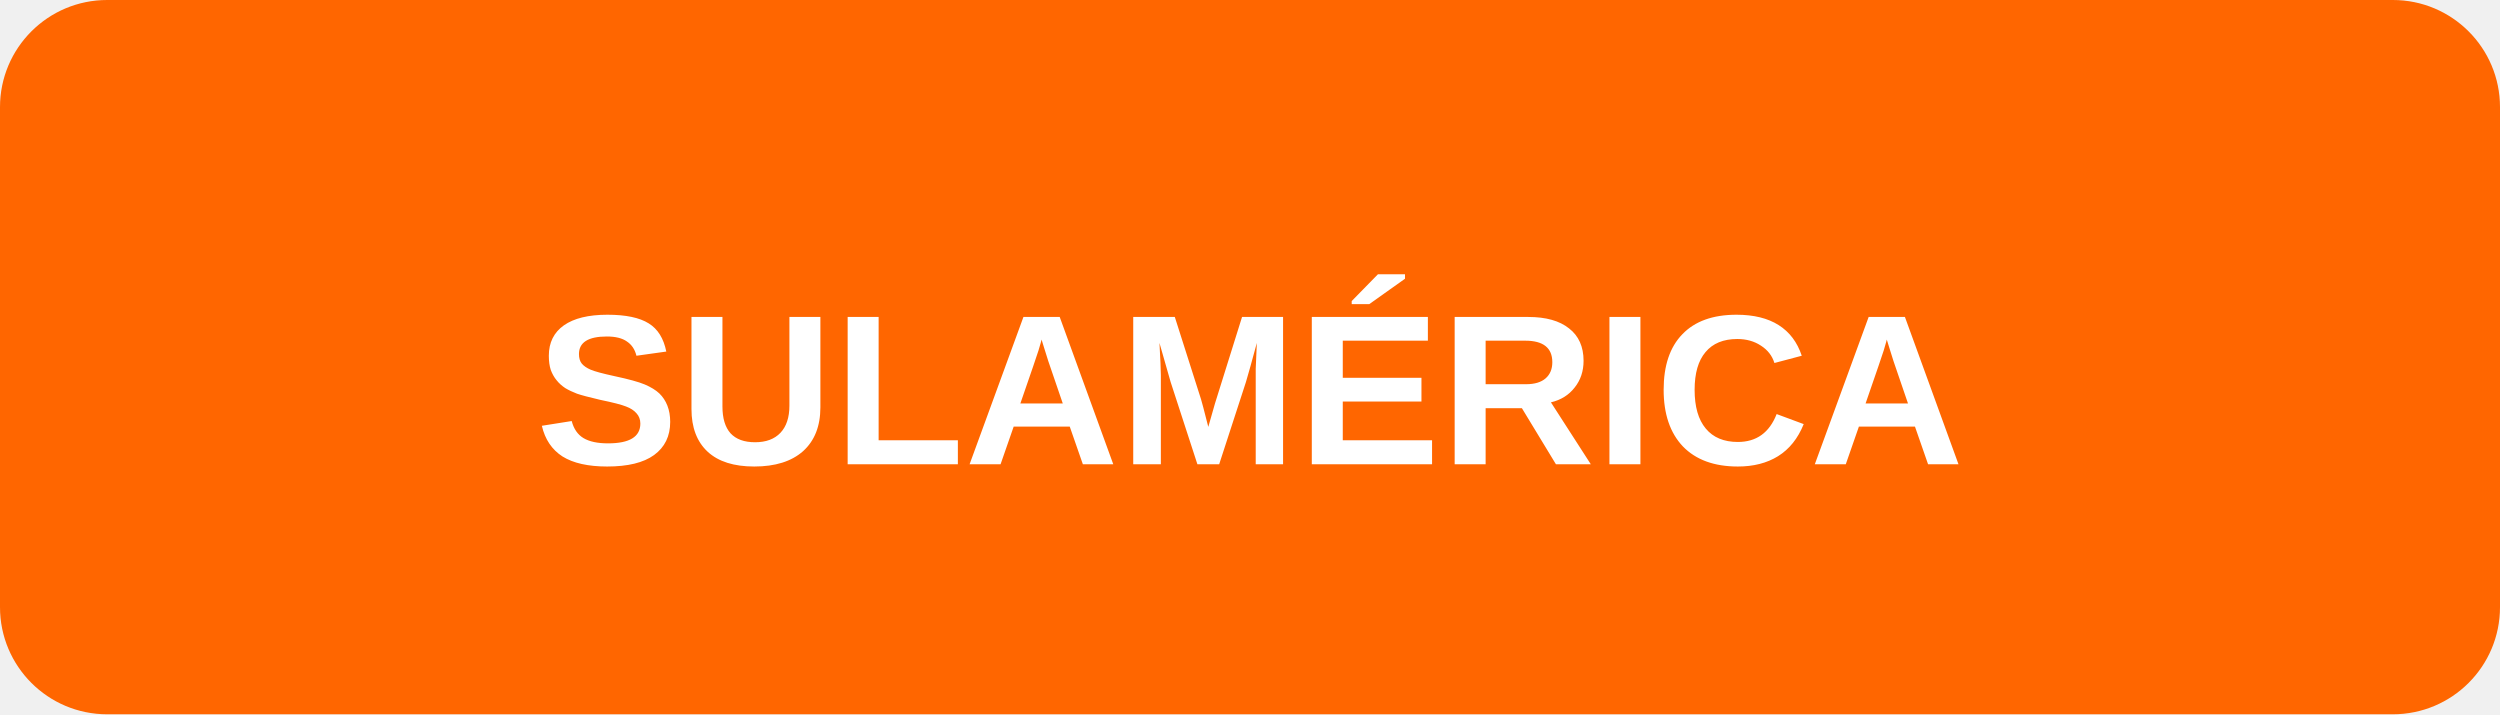
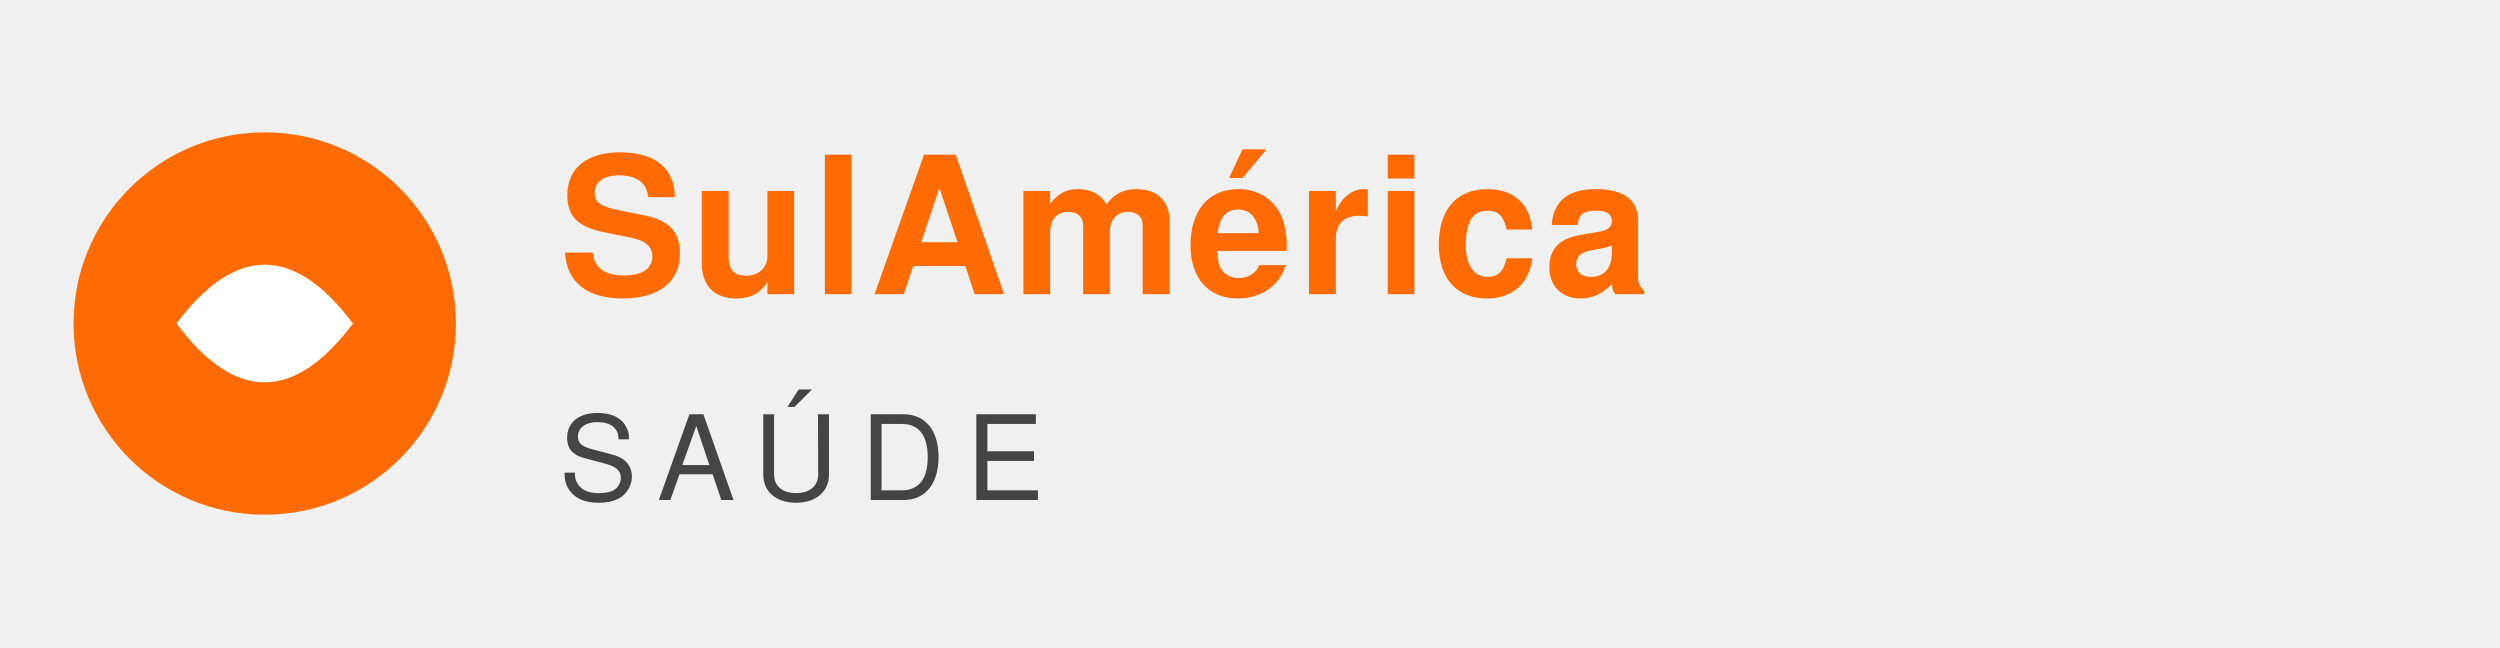
- <svg xmlns="http://www.w3.org/2000/svg" viewBox="0 0 140 40">
-   <rect width="140" height="40" rx="6" fill="#FF6600" />
-   <text x="70" y="26" font-family="Arial, sans-serif" font-size="12" font-weight="700" fill="#fff" text-anchor="middle">SULAMÉRICA</text>
+ <svg xmlns="http://www.w3.org/2000/svg" viewBox="0 0 170 44" font-family="Helvetica, Arial, sans-serif">
+   <circle cx="18" cy="22" r="13" fill="#FF6B00" />
+   <path d="M12 22 Q18 14 24 22 Q18 30 12 22 Z" fill="#fff" />
+   <text x="38" y="20" font-size="13" font-weight="800" fill="#FF6B00" letter-spacing="0.3">SulAmérica</text>
+   <text x="38" y="34" font-size="8" font-weight="500" fill="#444" letter-spacing="1.5">SAÚDE</text>
</svg>
